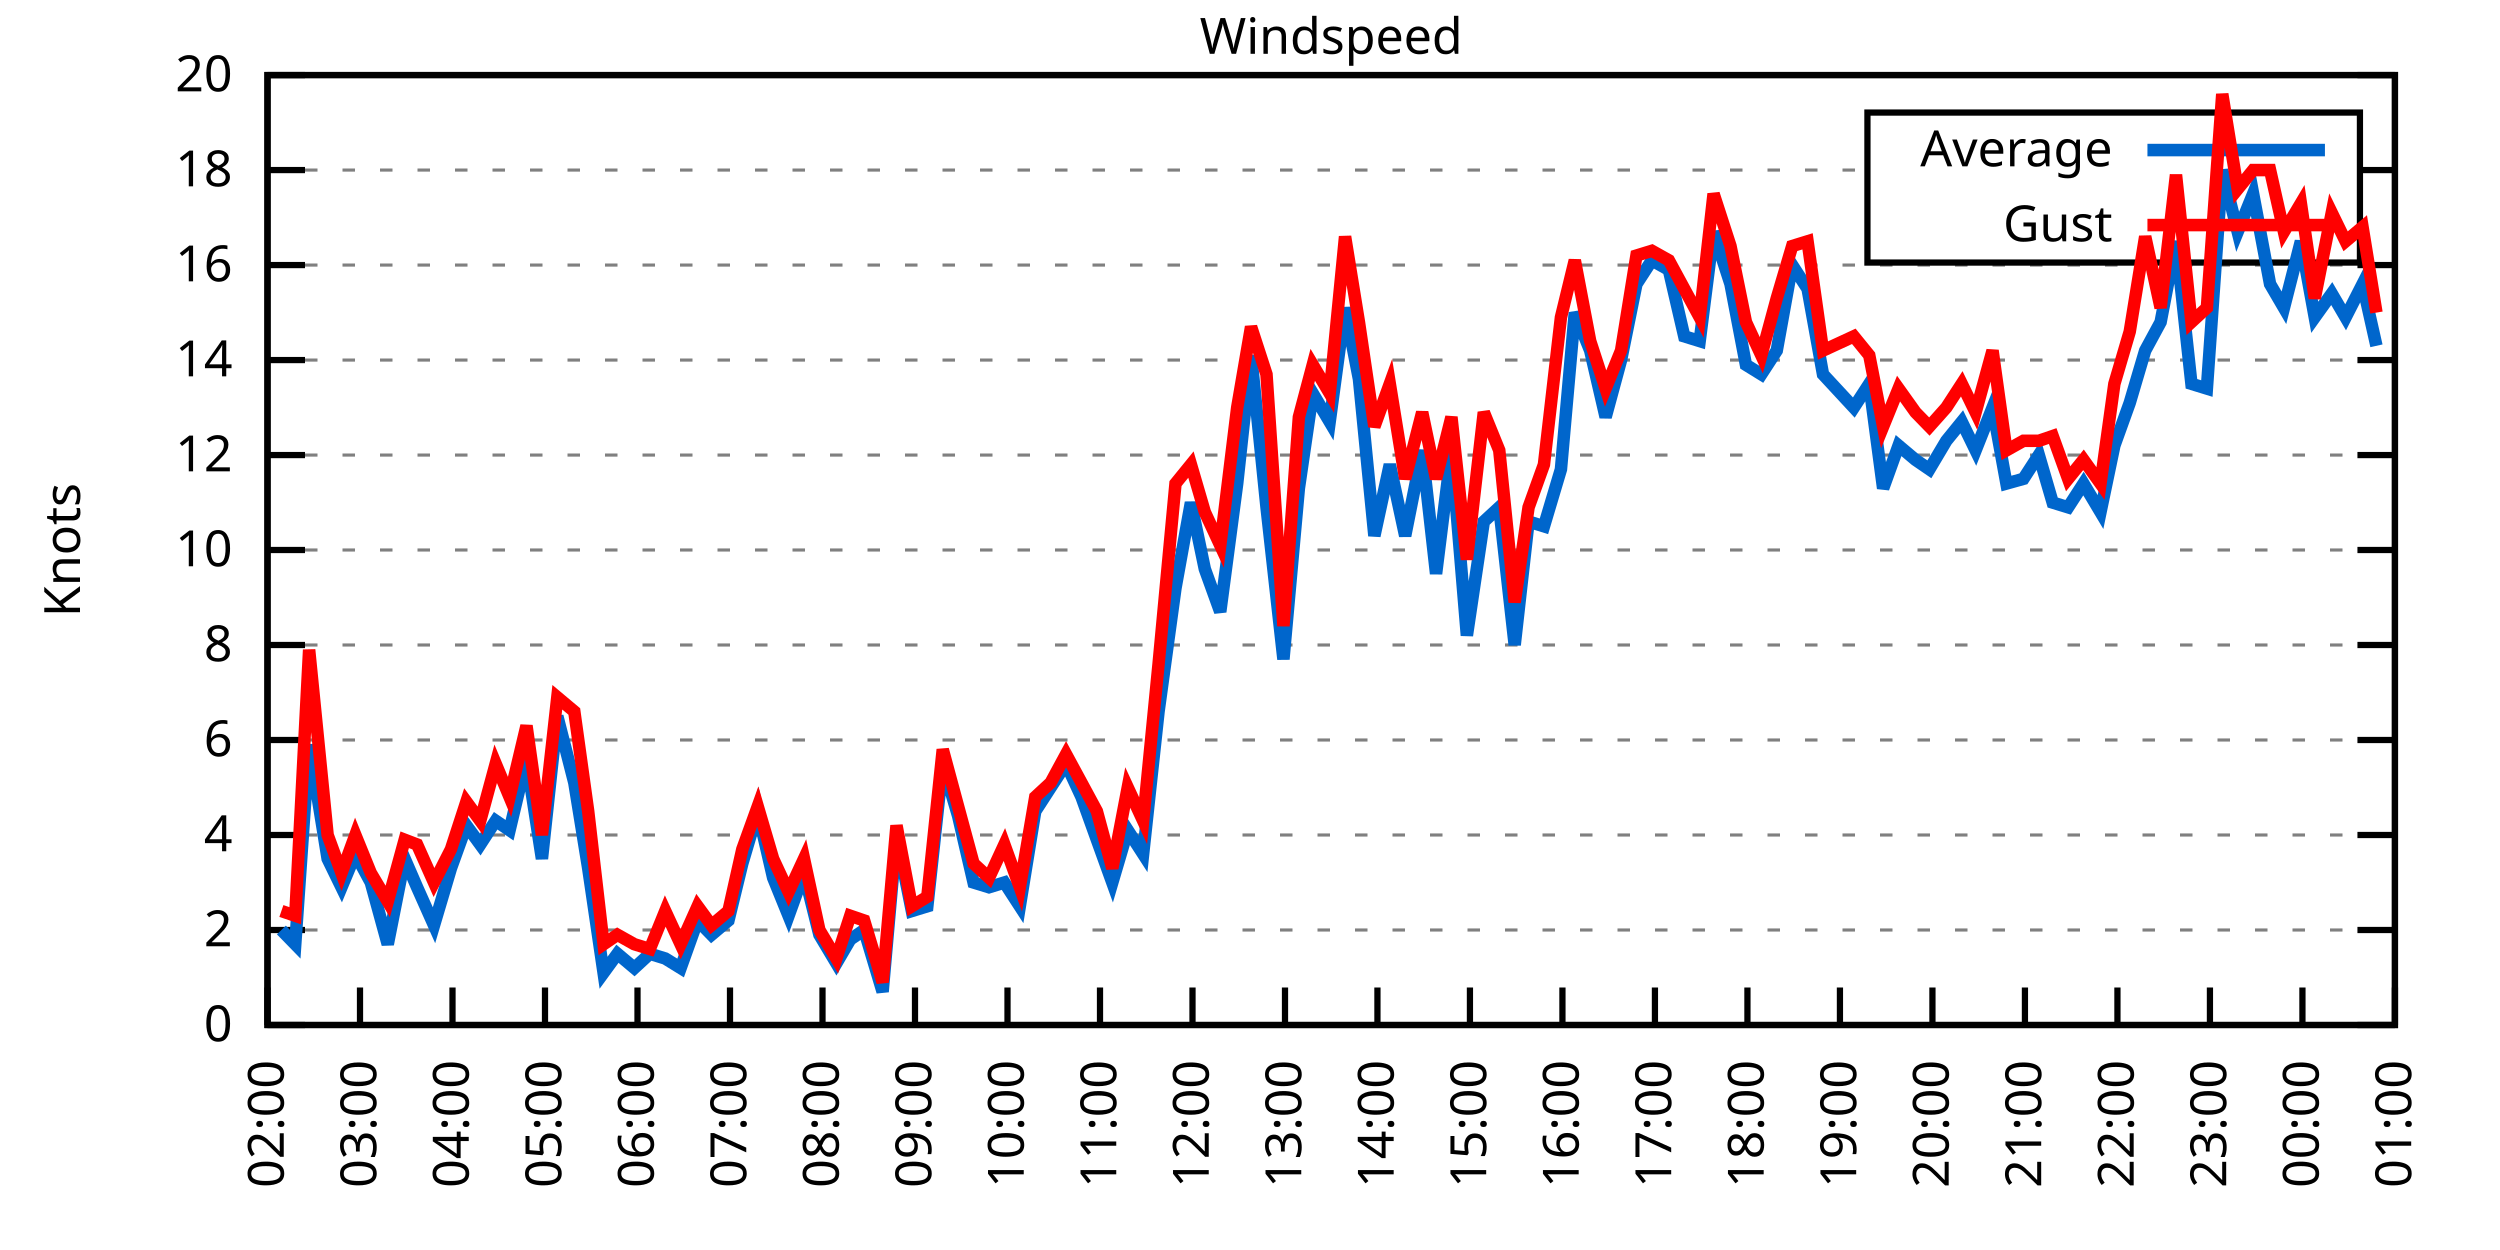
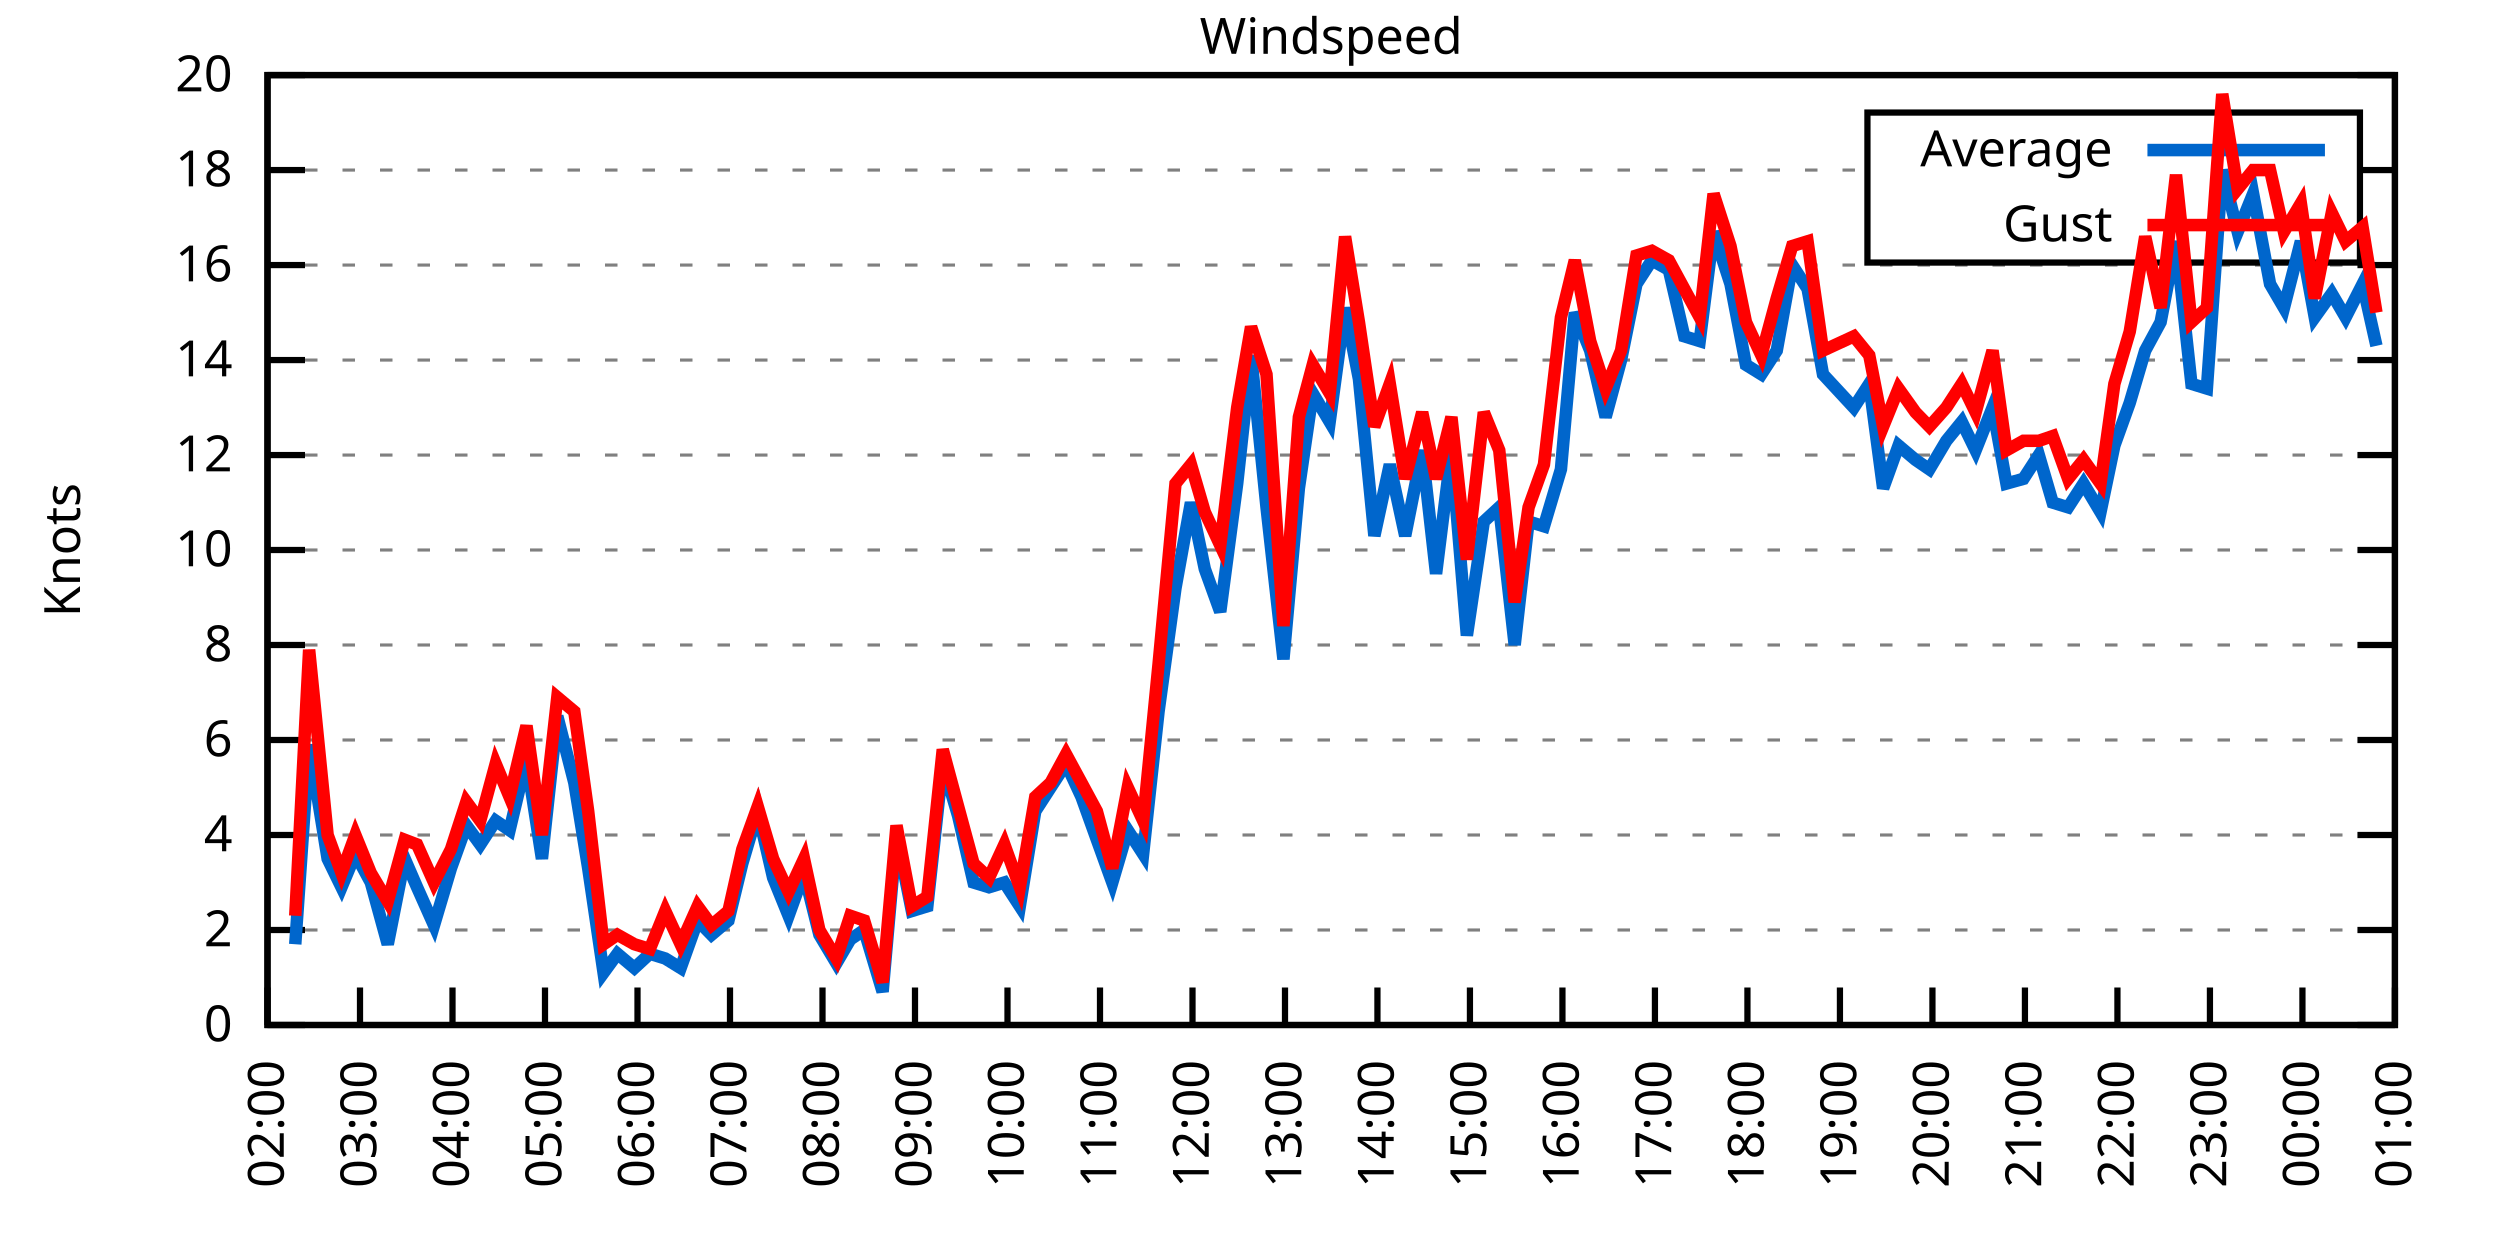
<svg xmlns="http://www.w3.org/2000/svg" xmlns:xlink="http://www.w3.org/1999/xlink" width="400" height="200" viewBox="0 0 400 200">
  <g id="gnuplot_canvas">
    <rect x="0" y="0" width="400" height="200" fill="none" />
    <defs>
      <circle id="gpDot" r="0.5" stroke-width="0.5" stroke="currentColor" />
      <path id="gpPt0" stroke-width="0.333" stroke="currentColor" d="M-1,0 h2 M0,-1 v2" />
      <path id="gpPt1" stroke-width="0.333" stroke="currentColor" d="M-1,-1 L1,1 M1,-1 L-1,1" />
      <path id="gpPt2" stroke-width="0.333" stroke="currentColor" d="M-1,0 L1,0 M0,-1 L0,1 M-1,-1 L1,1 M-1,1 L1,-1" />
      <rect id="gpPt3" stroke-width="0.333" stroke="currentColor" x="-1" y="-1" width="2" height="2" />
      <rect id="gpPt4" stroke-width="0.333" stroke="currentColor" fill="currentColor" x="-1" y="-1" width="2" height="2" />
      <circle id="gpPt5" stroke-width="0.333" stroke="currentColor" cx="0" cy="0" r="1" />
      <use xlink:href="#gpPt5" id="gpPt6" fill="currentColor" stroke="none" />
      <path id="gpPt7" stroke-width="0.333" stroke="currentColor" d="M0,-1.33 L-1.33,0.67 L1.33,0.67 z" />
      <use xlink:href="#gpPt7" id="gpPt8" fill="currentColor" stroke="none" />
      <use xlink:href="#gpPt7" id="gpPt9" stroke="currentColor" transform="rotate(180)" />
      <use xlink:href="#gpPt9" id="gpPt10" fill="currentColor" stroke="none" />
      <use xlink:href="#gpPt3" id="gpPt11" stroke="currentColor" transform="rotate(45)" />
      <use xlink:href="#gpPt11" id="gpPt12" fill="currentColor" stroke="none" />
      <path id="gpPt13" stroke-width="0.333" stroke="currentColor" d="M0,1.330 L1.265,0.411 L0.782,-1.067 L-0.782,-1.076 L-1.265,0.411 z" />
      <use xlink:href="#gpPt13" id="gpPt14" fill="currentColor" stroke="none" />
      <filter id="textbox" filterUnits="objectBoundingBox" x="0" y="0" height="1" width="1">
        <feFlood flood-color="white" flood-opacity="1" result="bgnd" />
        <feComposite in="SourceGraphic" in2="bgnd" operator="atop" />
      </filter>
      <filter id="greybox" filterUnits="objectBoundingBox" x="0" y="0" height="1" width="1">
        <feFlood flood-color="lightgrey" flood-opacity="1" result="grey" />
        <feComposite in="SourceGraphic" in2="grey" operator="atop" />
      </filter>
    </defs>
    <g fill="none" color="white" stroke="currentColor" stroke-width="1.00" stroke-linecap="butt" stroke-linejoin="miter">
</g>
    <g fill="none" color="black" stroke="currentColor" stroke-width="1.00" stroke-linecap="butt" stroke-linejoin="miter">
      <g stroke="none" shape-rendering="crispEdges">
        <polygon fill="rgb(255, 255, 255)" points="42.80,164.00 383.18,164.00 383.18,12.02 42.80,12.02 " />
      </g>
    </g>
    <g fill="none" color="black" stroke="currentColor" stroke-width="1.00" stroke-linecap="butt" stroke-linejoin="miter">
</g>
    <g fill="none" color="black" stroke="black" stroke-width="0.50" stroke-linecap="butt" stroke-linejoin="miter">
</g>
    <g fill="none" color="gray" stroke="currentColor" stroke-width="0.50" stroke-linecap="butt" stroke-linejoin="miter">
      <path stroke="gray" stroke-dasharray="2,4" class="gridline" d="M42.80,164.00 L383.19,164.00  " />
    </g>
    <g fill="none" color="gray" stroke="gray" stroke-width="1.00" stroke-linecap="butt" stroke-linejoin="miter">
</g>
    <g fill="none" color="black" stroke="currentColor" stroke-width="1.00" stroke-linecap="butt" stroke-linejoin="miter">
      <path stroke="black" d="M42.80,164.00 L48.80,164.00 M383.19,164.00 L377.19,164.00  " />
      <g transform="translate(37.20,166.60)" stroke="none" fill="black" font-family="Sans" font-size="8.00" text-anchor="end">
        <text>
          <tspan font-family="Sans"> 0</tspan>
        </text>
      </g>
    </g>
    <g fill="none" color="black" stroke="currentColor" stroke-width="1.00" stroke-linecap="butt" stroke-linejoin="miter">
</g>
    <g fill="none" color="black" stroke="black" stroke-width="0.50" stroke-linecap="butt" stroke-linejoin="miter">
</g>
    <g fill="none" color="gray" stroke="currentColor" stroke-width="0.50" stroke-linecap="butt" stroke-linejoin="miter">
      <path stroke="gray" stroke-dasharray="2,4" class="gridline" d="M42.80,148.80 L383.19,148.80  " />
    </g>
    <g fill="none" color="gray" stroke="gray" stroke-width="1.00" stroke-linecap="butt" stroke-linejoin="miter">
</g>
    <g fill="none" color="black" stroke="currentColor" stroke-width="1.00" stroke-linecap="butt" stroke-linejoin="miter">
      <path stroke="black" d="M42.80,148.80 L48.80,148.80 M383.19,148.80 L377.19,148.80  " />
      <g transform="translate(37.20,151.40)" stroke="none" fill="black" font-family="Sans" font-size="8.00" text-anchor="end">
        <text>
          <tspan font-family="Sans"> 2</tspan>
        </text>
      </g>
    </g>
    <g fill="none" color="black" stroke="currentColor" stroke-width="1.00" stroke-linecap="butt" stroke-linejoin="miter">
</g>
    <g fill="none" color="black" stroke="black" stroke-width="0.50" stroke-linecap="butt" stroke-linejoin="miter">
</g>
    <g fill="none" color="gray" stroke="currentColor" stroke-width="0.50" stroke-linecap="butt" stroke-linejoin="miter">
      <path stroke="gray" stroke-dasharray="2,4" class="gridline" d="M42.80,133.60 L383.19,133.60  " />
    </g>
    <g fill="none" color="gray" stroke="gray" stroke-width="1.00" stroke-linecap="butt" stroke-linejoin="miter">
</g>
    <g fill="none" color="black" stroke="currentColor" stroke-width="1.00" stroke-linecap="butt" stroke-linejoin="miter">
      <path stroke="black" d="M42.80,133.60 L48.80,133.60 M383.19,133.60 L377.19,133.60  " />
      <g transform="translate(37.20,136.20)" stroke="none" fill="black" font-family="Sans" font-size="8.00" text-anchor="end">
        <text>
          <tspan font-family="Sans"> 4</tspan>
        </text>
      </g>
    </g>
    <g fill="none" color="black" stroke="currentColor" stroke-width="1.00" stroke-linecap="butt" stroke-linejoin="miter">
</g>
    <g fill="none" color="black" stroke="black" stroke-width="0.50" stroke-linecap="butt" stroke-linejoin="miter">
</g>
    <g fill="none" color="gray" stroke="currentColor" stroke-width="0.50" stroke-linecap="butt" stroke-linejoin="miter">
      <path stroke="gray" stroke-dasharray="2,4" class="gridline" d="M42.80,118.40 L383.19,118.40  " />
    </g>
    <g fill="none" color="gray" stroke="gray" stroke-width="1.00" stroke-linecap="butt" stroke-linejoin="miter">
</g>
    <g fill="none" color="black" stroke="currentColor" stroke-width="1.00" stroke-linecap="butt" stroke-linejoin="miter">
      <path stroke="black" d="M42.80,118.40 L48.80,118.40 M383.19,118.40 L377.19,118.40  " />
      <g transform="translate(37.20,121.00)" stroke="none" fill="black" font-family="Sans" font-size="8.00" text-anchor="end">
        <text>
          <tspan font-family="Sans"> 6</tspan>
        </text>
      </g>
    </g>
    <g fill="none" color="black" stroke="currentColor" stroke-width="1.00" stroke-linecap="butt" stroke-linejoin="miter">
</g>
    <g fill="none" color="black" stroke="black" stroke-width="0.50" stroke-linecap="butt" stroke-linejoin="miter">
</g>
    <g fill="none" color="gray" stroke="currentColor" stroke-width="0.50" stroke-linecap="butt" stroke-linejoin="miter">
      <path stroke="gray" stroke-dasharray="2,4" class="gridline" d="M42.80,103.20 L383.19,103.20  " />
    </g>
    <g fill="none" color="gray" stroke="gray" stroke-width="1.00" stroke-linecap="butt" stroke-linejoin="miter">
</g>
    <g fill="none" color="black" stroke="currentColor" stroke-width="1.00" stroke-linecap="butt" stroke-linejoin="miter">
      <path stroke="black" d="M42.80,103.20 L48.80,103.20 M383.19,103.20 L377.19,103.20  " />
      <g transform="translate(37.20,105.80)" stroke="none" fill="black" font-family="Sans" font-size="8.00" text-anchor="end">
        <text>
          <tspan font-family="Sans"> 8</tspan>
        </text>
      </g>
    </g>
    <g fill="none" color="black" stroke="currentColor" stroke-width="1.00" stroke-linecap="butt" stroke-linejoin="miter">
</g>
    <g fill="none" color="black" stroke="black" stroke-width="0.50" stroke-linecap="butt" stroke-linejoin="miter">
</g>
    <g fill="none" color="gray" stroke="currentColor" stroke-width="0.50" stroke-linecap="butt" stroke-linejoin="miter">
      <path stroke="gray" stroke-dasharray="2,4" class="gridline" d="M42.80,88.00 L383.19,88.00  " />
    </g>
    <g fill="none" color="gray" stroke="gray" stroke-width="1.00" stroke-linecap="butt" stroke-linejoin="miter">
</g>
    <g fill="none" color="black" stroke="currentColor" stroke-width="1.00" stroke-linecap="butt" stroke-linejoin="miter">
      <path stroke="black" d="M42.80,88.00 L48.80,88.00 M383.19,88.00 L377.19,88.00  " />
      <g transform="translate(37.20,90.60)" stroke="none" fill="black" font-family="Sans" font-size="8.00" text-anchor="end">
        <text>
          <tspan font-family="Sans"> 10</tspan>
        </text>
      </g>
    </g>
    <g fill="none" color="black" stroke="currentColor" stroke-width="1.00" stroke-linecap="butt" stroke-linejoin="miter">
</g>
    <g fill="none" color="black" stroke="black" stroke-width="0.50" stroke-linecap="butt" stroke-linejoin="miter">
</g>
    <g fill="none" color="gray" stroke="currentColor" stroke-width="0.50" stroke-linecap="butt" stroke-linejoin="miter">
      <path stroke="gray" stroke-dasharray="2,4" class="gridline" d="M42.80,72.81 L383.19,72.81  " />
    </g>
    <g fill="none" color="gray" stroke="gray" stroke-width="1.00" stroke-linecap="butt" stroke-linejoin="miter">
</g>
    <g fill="none" color="black" stroke="currentColor" stroke-width="1.00" stroke-linecap="butt" stroke-linejoin="miter">
      <path stroke="black" d="M42.80,72.81 L48.80,72.81 M383.19,72.81 L377.19,72.81  " />
      <g transform="translate(37.20,75.41)" stroke="none" fill="black" font-family="Sans" font-size="8.00" text-anchor="end">
        <text>
          <tspan font-family="Sans"> 12</tspan>
        </text>
      </g>
    </g>
    <g fill="none" color="black" stroke="currentColor" stroke-width="1.00" stroke-linecap="butt" stroke-linejoin="miter">
</g>
    <g fill="none" color="black" stroke="black" stroke-width="0.50" stroke-linecap="butt" stroke-linejoin="miter">
</g>
    <g fill="none" color="gray" stroke="currentColor" stroke-width="0.50" stroke-linecap="butt" stroke-linejoin="miter">
      <path stroke="gray" stroke-dasharray="2,4" class="gridline" d="M42.80,57.61 L383.19,57.61  " />
    </g>
    <g fill="none" color="gray" stroke="gray" stroke-width="1.00" stroke-linecap="butt" stroke-linejoin="miter">
</g>
    <g fill="none" color="black" stroke="currentColor" stroke-width="1.00" stroke-linecap="butt" stroke-linejoin="miter">
      <path stroke="black" d="M42.80,57.61 L48.80,57.61 M383.19,57.61 L377.19,57.61  " />
      <g transform="translate(37.20,60.21)" stroke="none" fill="black" font-family="Sans" font-size="8.00" text-anchor="end">
        <text>
          <tspan font-family="Sans"> 14</tspan>
        </text>
      </g>
    </g>
    <g fill="none" color="black" stroke="currentColor" stroke-width="1.00" stroke-linecap="butt" stroke-linejoin="miter">
</g>
    <g fill="none" color="black" stroke="black" stroke-width="0.50" stroke-linecap="butt" stroke-linejoin="miter">
</g>
    <g fill="none" color="gray" stroke="currentColor" stroke-width="0.50" stroke-linecap="butt" stroke-linejoin="miter">
      <path stroke="gray" stroke-dasharray="2,4" class="gridline" d="M42.80,42.41 L383.19,42.41  " />
    </g>
    <g fill="none" color="gray" stroke="gray" stroke-width="1.00" stroke-linecap="butt" stroke-linejoin="miter">
</g>
    <g fill="none" color="black" stroke="currentColor" stroke-width="1.00" stroke-linecap="butt" stroke-linejoin="miter">
      <path stroke="black" d="M42.80,42.41 L48.80,42.41 M383.19,42.41 L377.19,42.41  " />
      <g transform="translate(37.20,45.01)" stroke="none" fill="black" font-family="Sans" font-size="8.00" text-anchor="end">
        <text>
          <tspan font-family="Sans"> 16</tspan>
        </text>
      </g>
    </g>
    <g fill="none" color="black" stroke="currentColor" stroke-width="1.00" stroke-linecap="butt" stroke-linejoin="miter">
</g>
    <g fill="none" color="black" stroke="black" stroke-width="0.50" stroke-linecap="butt" stroke-linejoin="miter">
</g>
    <g fill="none" color="gray" stroke="currentColor" stroke-width="0.50" stroke-linecap="butt" stroke-linejoin="miter">
      <path stroke="gray" stroke-dasharray="2,4" class="gridline" d="M42.80,27.21 L298.79,27.21 M377.59,27.21 L383.19,27.21  " />
    </g>
    <g fill="none" color="gray" stroke="gray" stroke-width="1.00" stroke-linecap="butt" stroke-linejoin="miter">
</g>
    <g fill="none" color="black" stroke="currentColor" stroke-width="1.00" stroke-linecap="butt" stroke-linejoin="miter">
      <path stroke="black" d="M42.80,27.21 L48.80,27.21 M383.19,27.21 L377.19,27.21  " />
      <g transform="translate(37.20,29.81)" stroke="none" fill="black" font-family="Sans" font-size="8.00" text-anchor="end">
        <text>
          <tspan font-family="Sans"> 18</tspan>
        </text>
      </g>
    </g>
    <g fill="none" color="black" stroke="currentColor" stroke-width="1.00" stroke-linecap="butt" stroke-linejoin="miter">
</g>
    <g fill="none" color="black" stroke="black" stroke-width="0.50" stroke-linecap="butt" stroke-linejoin="miter">
</g>
    <g fill="none" color="gray" stroke="currentColor" stroke-width="0.50" stroke-linecap="butt" stroke-linejoin="miter">
      <path stroke="gray" stroke-dasharray="2,4" class="gridline" d="M42.80,12.01 L383.19,12.01  " />
    </g>
    <g fill="none" color="gray" stroke="gray" stroke-width="1.00" stroke-linecap="butt" stroke-linejoin="miter">
</g>
    <g fill="none" color="black" stroke="currentColor" stroke-width="1.00" stroke-linecap="butt" stroke-linejoin="miter">
      <path stroke="black" d="M42.80,12.01 L48.80,12.01 M383.19,12.01 L377.19,12.01  " />
      <g transform="translate(37.20,14.61)" stroke="none" fill="black" font-family="Sans" font-size="8.00" text-anchor="end">
        <text>
          <tspan font-family="Sans"> 20</tspan>
        </text>
      </g>
    </g>
    <g fill="none" color="black" stroke="currentColor" stroke-width="1.00" stroke-linecap="butt" stroke-linejoin="miter">
      <path stroke="black" d="M42.80,164.00 L42.80,158.00  " />
      <g transform="translate(45.40,169.60) rotate(270.00)" stroke="none" fill="black" font-family="Sans" font-size="8.00" text-anchor="end">
        <text>
          <tspan font-family="Sans">02:00</tspan>
        </text>
      </g>
    </g>
    <g fill="none" color="black" stroke="currentColor" stroke-width="1.00" stroke-linecap="butt" stroke-linejoin="miter">
      <path stroke="black" d="M57.60,164.00 L57.60,158.00  " />
      <g transform="translate(60.20,169.60) rotate(270.00)" stroke="none" fill="black" font-family="Sans" font-size="8.00" text-anchor="end">
        <text>
          <tspan font-family="Sans">03:00</tspan>
        </text>
      </g>
    </g>
    <g fill="none" color="black" stroke="currentColor" stroke-width="1.00" stroke-linecap="butt" stroke-linejoin="miter">
      <path stroke="black" d="M72.40,164.00 L72.40,158.00  " />
      <g transform="translate(75.00,169.60) rotate(270.00)" stroke="none" fill="black" font-family="Sans" font-size="8.00" text-anchor="end">
        <text>
          <tspan font-family="Sans">04:00</tspan>
        </text>
      </g>
    </g>
    <g fill="none" color="black" stroke="currentColor" stroke-width="1.00" stroke-linecap="butt" stroke-linejoin="miter">
      <path stroke="black" d="M87.20,164.00 L87.20,158.00  " />
      <g transform="translate(89.80,169.60) rotate(270.00)" stroke="none" fill="black" font-family="Sans" font-size="8.00" text-anchor="end">
        <text>
          <tspan font-family="Sans">05:00</tspan>
        </text>
      </g>
    </g>
    <g fill="none" color="black" stroke="currentColor" stroke-width="1.00" stroke-linecap="butt" stroke-linejoin="miter">
      <path stroke="black" d="M102.00,164.00 L102.00,158.00  " />
      <g transform="translate(104.60,169.60) rotate(270.00)" stroke="none" fill="black" font-family="Sans" font-size="8.00" text-anchor="end">
        <text>
          <tspan font-family="Sans">06:00</tspan>
        </text>
      </g>
    </g>
    <g fill="none" color="black" stroke="currentColor" stroke-width="1.00" stroke-linecap="butt" stroke-linejoin="miter">
      <path stroke="black" d="M116.80,164.00 L116.80,158.00  " />
      <g transform="translate(119.40,169.60) rotate(270.00)" stroke="none" fill="black" font-family="Sans" font-size="8.00" text-anchor="end">
        <text>
          <tspan font-family="Sans">07:00</tspan>
        </text>
      </g>
    </g>
    <g fill="none" color="black" stroke="currentColor" stroke-width="1.00" stroke-linecap="butt" stroke-linejoin="miter">
      <path stroke="black" d="M131.60,164.00 L131.60,158.00  " />
      <g transform="translate(134.20,169.60) rotate(270.00)" stroke="none" fill="black" font-family="Sans" font-size="8.00" text-anchor="end">
        <text>
          <tspan font-family="Sans">08:00</tspan>
        </text>
      </g>
    </g>
    <g fill="none" color="black" stroke="currentColor" stroke-width="1.00" stroke-linecap="butt" stroke-linejoin="miter">
      <path stroke="black" d="M146.40,164.00 L146.40,158.00  " />
      <g transform="translate(149.00,169.60) rotate(270.00)" stroke="none" fill="black" font-family="Sans" font-size="8.00" text-anchor="end">
        <text>
          <tspan font-family="Sans">09:00</tspan>
        </text>
      </g>
    </g>
    <g fill="none" color="black" stroke="currentColor" stroke-width="1.00" stroke-linecap="butt" stroke-linejoin="miter">
      <path stroke="black" d="M161.20,164.00 L161.20,158.00  " />
      <g transform="translate(163.80,169.60) rotate(270.00)" stroke="none" fill="black" font-family="Sans" font-size="8.00" text-anchor="end">
        <text>
          <tspan font-family="Sans">10:00</tspan>
        </text>
      </g>
    </g>
    <g fill="none" color="black" stroke="currentColor" stroke-width="1.00" stroke-linecap="butt" stroke-linejoin="miter">
      <path stroke="black" d="M176.00,164.00 L176.00,158.00  " />
      <g transform="translate(178.60,169.60) rotate(270.00)" stroke="none" fill="black" font-family="Sans" font-size="8.00" text-anchor="end">
        <text>
          <tspan font-family="Sans">11:00</tspan>
        </text>
      </g>
    </g>
    <g fill="none" color="black" stroke="currentColor" stroke-width="1.00" stroke-linecap="butt" stroke-linejoin="miter">
      <path stroke="black" d="M190.80,164.00 L190.80,158.00  " />
      <g transform="translate(193.40,169.60) rotate(270.00)" stroke="none" fill="black" font-family="Sans" font-size="8.00" text-anchor="end">
        <text>
          <tspan font-family="Sans">12:00</tspan>
        </text>
      </g>
    </g>
    <g fill="none" color="black" stroke="currentColor" stroke-width="1.00" stroke-linecap="butt" stroke-linejoin="miter">
      <path stroke="black" d="M205.60,164.00 L205.60,158.00  " />
      <g transform="translate(208.20,169.60) rotate(270.00)" stroke="none" fill="black" font-family="Sans" font-size="8.00" text-anchor="end">
        <text>
          <tspan font-family="Sans">13:00</tspan>
        </text>
      </g>
    </g>
    <g fill="none" color="black" stroke="currentColor" stroke-width="1.00" stroke-linecap="butt" stroke-linejoin="miter">
      <path stroke="black" d="M220.39,164.00 L220.39,158.00  " />
      <g transform="translate(222.99,169.60) rotate(270.00)" stroke="none" fill="black" font-family="Sans" font-size="8.00" text-anchor="end">
        <text>
          <tspan font-family="Sans">14:00</tspan>
        </text>
      </g>
    </g>
    <g fill="none" color="black" stroke="currentColor" stroke-width="1.00" stroke-linecap="butt" stroke-linejoin="miter">
      <path stroke="black" d="M235.19,164.00 L235.19,158.00  " />
      <g transform="translate(237.79,169.60) rotate(270.00)" stroke="none" fill="black" font-family="Sans" font-size="8.00" text-anchor="end">
        <text>
          <tspan font-family="Sans">15:00</tspan>
        </text>
      </g>
    </g>
    <g fill="none" color="black" stroke="currentColor" stroke-width="1.00" stroke-linecap="butt" stroke-linejoin="miter">
      <path stroke="black" d="M249.99,164.00 L249.99,158.00  " />
      <g transform="translate(252.59,169.60) rotate(270.00)" stroke="none" fill="black" font-family="Sans" font-size="8.00" text-anchor="end">
        <text>
          <tspan font-family="Sans">16:00</tspan>
        </text>
      </g>
    </g>
    <g fill="none" color="black" stroke="currentColor" stroke-width="1.00" stroke-linecap="butt" stroke-linejoin="miter">
      <path stroke="black" d="M264.79,164.00 L264.79,158.00  " />
      <g transform="translate(267.39,169.60) rotate(270.00)" stroke="none" fill="black" font-family="Sans" font-size="8.00" text-anchor="end">
        <text>
          <tspan font-family="Sans">17:00</tspan>
        </text>
      </g>
    </g>
    <g fill="none" color="black" stroke="currentColor" stroke-width="1.00" stroke-linecap="butt" stroke-linejoin="miter">
      <path stroke="black" d="M279.59,164.00 L279.59,158.00  " />
      <g transform="translate(282.19,169.60) rotate(270.00)" stroke="none" fill="black" font-family="Sans" font-size="8.00" text-anchor="end">
        <text>
          <tspan font-family="Sans">18:00</tspan>
        </text>
      </g>
    </g>
    <g fill="none" color="black" stroke="currentColor" stroke-width="1.00" stroke-linecap="butt" stroke-linejoin="miter">
      <path stroke="black" d="M294.39,164.00 L294.39,158.00  " />
      <g transform="translate(296.99,169.60) rotate(270.00)" stroke="none" fill="black" font-family="Sans" font-size="8.00" text-anchor="end">
        <text>
          <tspan font-family="Sans">19:00</tspan>
        </text>
      </g>
    </g>
    <g fill="none" color="black" stroke="currentColor" stroke-width="1.00" stroke-linecap="butt" stroke-linejoin="miter">
      <path stroke="black" d="M309.19,164.00 L309.19,158.00  " />
      <g transform="translate(311.79,169.60) rotate(270.00)" stroke="none" fill="black" font-family="Sans" font-size="8.00" text-anchor="end">
        <text>
          <tspan font-family="Sans">20:00</tspan>
        </text>
      </g>
    </g>
    <g fill="none" color="black" stroke="currentColor" stroke-width="1.00" stroke-linecap="butt" stroke-linejoin="miter">
      <path stroke="black" d="M323.99,164.00 L323.99,158.00  " />
      <g transform="translate(326.59,169.60) rotate(270.00)" stroke="none" fill="black" font-family="Sans" font-size="8.00" text-anchor="end">
        <text>
          <tspan font-family="Sans">21:00</tspan>
        </text>
      </g>
    </g>
    <g fill="none" color="black" stroke="currentColor" stroke-width="1.00" stroke-linecap="butt" stroke-linejoin="miter">
      <path stroke="black" d="M338.79,164.00 L338.79,158.00  " />
      <g transform="translate(341.39,169.60) rotate(270.00)" stroke="none" fill="black" font-family="Sans" font-size="8.00" text-anchor="end">
        <text>
          <tspan font-family="Sans">22:00</tspan>
        </text>
      </g>
    </g>
    <g fill="none" color="black" stroke="currentColor" stroke-width="1.00" stroke-linecap="butt" stroke-linejoin="miter">
      <path stroke="black" d="M353.59,164.00 L353.59,158.00  " />
      <g transform="translate(356.19,169.60) rotate(270.00)" stroke="none" fill="black" font-family="Sans" font-size="8.00" text-anchor="end">
        <text>
          <tspan font-family="Sans">23:00</tspan>
        </text>
      </g>
    </g>
    <g fill="none" color="black" stroke="currentColor" stroke-width="1.00" stroke-linecap="butt" stroke-linejoin="miter">
      <path stroke="black" d="M368.39,164.00 L368.39,158.00  " />
      <g transform="translate(370.99,169.60) rotate(270.00)" stroke="none" fill="black" font-family="Sans" font-size="8.00" text-anchor="end">
        <text>
          <tspan font-family="Sans">00:00</tspan>
        </text>
      </g>
    </g>
    <g fill="none" color="black" stroke="currentColor" stroke-width="1.00" stroke-linecap="butt" stroke-linejoin="miter">
      <path stroke="black" d="M383.19,164.00 L383.19,158.00  " />
      <g transform="translate(385.79,169.60) rotate(270.00)" stroke="none" fill="black" font-family="Sans" font-size="8.00" text-anchor="end">
        <text>
          <tspan font-family="Sans">01:00</tspan>
        </text>
      </g>
    </g>
    <g fill="none" color="black" stroke="currentColor" stroke-width="1.00" stroke-linecap="butt" stroke-linejoin="miter">
</g>
    <g fill="none" color="black" stroke="currentColor" stroke-width="1.00" stroke-linecap="butt" stroke-linejoin="miter">
      <path stroke="black" d="M42.80,12.01 L42.80,164.00 L383.19,164.00 L383.19,12.01 L42.80,12.01 Z  " />
    </g>
    <g fill="none" color="black" stroke="currentColor" stroke-width="1.00" stroke-linecap="butt" stroke-linejoin="miter">
</g>
    <g fill="none" color="black" stroke="currentColor" stroke-width="1.00" stroke-linecap="butt" stroke-linejoin="miter">
      <path stroke="black" d="M298.79,42.01 L298.79,18.01 L377.59,18.01 L377.59,42.01 L298.79,42.01 Z  " />
    </g>
    <g id="Windspeed_plot_1">
      <g fill="none" color="white" stroke="black" stroke-width="2.00" stroke-linecap="butt" stroke-linejoin="miter">
</g>
      <g fill="none" color="black" stroke="currentColor" stroke-width="2.00" stroke-linecap="butt" stroke-linejoin="miter">
        <g transform="translate(337.99,26.61)" stroke="none" fill="black" font-family="Sans" font-size="8.00" text-anchor="end">
          <text>
            <tspan font-family="Sans">Average</tspan>
          </text>
        </g>
      </g>
      <g fill="none" color="black" stroke="currentColor" stroke-width="2.00" stroke-linecap="butt" stroke-linejoin="miter">
-         <path stroke="rgb(  0, 102, 204)" d="M343.59,24.01 L371.99,24.01 M45.02,148.80 L47.24,151.08 L49.46,119.16 L52.42,137.40 L54.64,141.96 L56.86,136.64   L59.33,141.20 L62.04,151.08 L64.75,137.40 L66.73,141.96 L69.44,148.04 L72.15,138.92 L74.62,132.08 L76.84,135.12   L79.31,131.32 L81.53,132.84 L84.24,121.44 L86.71,137.40 L89.17,114.60 L91.89,125.24 L94.11,138.92 L96.57,155.64   L98.79,152.60 L101.50,154.88 L103.97,152.60 L106.44,153.36 L108.90,154.88 L111.62,147.28 L113.84,149.56 L116.55,147.28   L118.77,138.16 L121.24,129.80 L123.70,140.44 L126.17,146.52 L128.64,139.68 L131.10,149.56 L133.82,154.12 L136.04,150.32   L138.26,148.80 L141.22,158.68 L143.44,133.60 L145.90,145.76 L148.37,145.00 L150.84,122.20 L153.30,130.56 L155.77,141.20   L158.24,141.96 L160.70,141.20 L163.17,145.00 L165.64,129.80 L168.10,126.00 L170.57,122.20 L173.04,127.52 L175.50,134.36   L177.97,141.20 L180.44,132.84 L182.90,136.64 L185.37,113.84 L188.08,94.08 L190.55,80.41 L192.77,91.04 L195.24,97.88   L197.95,77.37 L200.17,56.85 L202.64,81.17 L205.35,105.48 L207.82,78.13 L210.04,62.93 L212.75,67.49 L215.21,49.25   L217.43,60.65 L219.90,85.73 L222.37,74.33 L224.83,85.73 L227.55,72.05 L229.77,91.80 L232.23,72.05 L234.70,101.68   L237.41,83.45 L239.88,81.17 L242.35,103.20 L244.57,83.45 L247.03,84.21 L249.75,75.09 L251.97,50.01 L254.43,56.09   L256.90,66.73 L259.37,57.61 L261.83,45.45 L264.30,41.65 L267.01,43.17 L269.48,53.81 L271.95,54.57 L274.17,37.09   L276.88,45.45 L279.35,58.37 L281.81,59.89 L284.28,56.09 L286.75,42.41 L289.21,46.21 L291.68,59.89 L296.61,65.21   L299.08,61.41 L301.30,78.13 L303.77,71.29 L306.48,73.57 L308.70,75.09 L311.41,70.53 L313.88,67.49 L316.10,72.05   L318.81,65.21 L321.03,77.37 L323.75,76.61 L326.21,72.81 L328.43,80.41 L330.90,81.17 L333.36,77.37 L336.08,81.93   L338.30,71.29 L340.76,64.45 L343.23,56.09 L345.70,51.53 L348.16,38.61 L350.63,61.41 L353.10,62.17 L355.56,27.21   L358.03,37.09 L360.50,31.01 L363.21,45.45 L365.43,49.25 L368.14,38.61 L370.36,50.77 L373.08,46.97 L375.30,50.77   L378.01,45.45 L380.23,55.33  " />
+         <path stroke="rgb(  0, 102, 204)" d="M343.59,24.01 L371.99,24.01 M47.24,151.08 L49.46,119.16 L52.42,137.40 L54.64,141.96 L56.86,136.64 L59.33,141.20   L62.04,151.08 L64.75,137.40 L66.73,141.96 L69.44,148.04 L72.15,138.92 L74.62,132.08 L76.84,135.12 L79.31,131.32   L81.53,132.84 L84.24,121.44 L86.71,137.40 L89.17,114.60 L91.89,125.24 L94.11,138.92 L96.57,155.64 L98.79,152.60   L101.50,154.88 L103.97,152.60 L106.44,153.36 L108.90,154.88 L111.62,147.28 L113.84,149.56 L116.55,147.28 L118.77,138.16   L121.24,129.80 L123.70,140.44 L126.17,146.52 L128.64,139.68 L131.10,149.56 L133.82,154.12 L136.04,150.32 L138.26,148.80   L141.22,158.68 L143.44,133.60 L145.90,145.76 L148.37,145.00 L150.84,122.20 L153.30,130.56 L155.77,141.20 L158.24,141.96   L160.70,141.20 L163.17,145.00 L165.64,129.80 L168.10,126.00 L170.57,122.20 L173.04,127.52 L175.50,134.36 L177.97,141.20   L180.44,132.84 L182.90,136.64 L185.37,113.84 L188.08,94.08 L190.55,80.41 L192.77,91.04 L195.24,97.88 L197.95,77.37   L200.17,56.85 L202.64,81.17 L205.35,105.48 L207.82,78.13 L210.04,62.93 L212.75,67.49 L215.21,49.25 L217.43,60.65   L219.90,85.73 L222.37,74.33 L224.83,85.73 L227.55,72.05 L229.77,91.80 L232.23,72.05 L234.70,101.68 L237.41,83.45   L239.88,81.17 L242.35,103.20 L244.57,83.45 L247.03,84.21 L249.75,75.09 L251.97,50.01 L254.43,56.09 L256.90,66.73   L259.37,57.61 L261.83,45.45 L264.30,41.65 L267.01,43.17 L269.48,53.81 L271.95,54.57 L274.17,37.09 L276.88,45.45   L279.35,58.37 L281.81,59.89 L284.28,56.09 L286.75,42.41 L289.21,46.21 L291.68,59.89 L296.61,65.21 L299.08,61.41   L301.30,78.13 L303.77,71.29 L306.48,73.57 L308.70,75.09 L311.41,70.53 L313.88,67.49 L316.10,72.05 L318.81,65.21   L321.03,77.37 L323.75,76.61 L326.21,72.81 L328.43,80.41 L330.90,81.17 L333.36,77.37 L336.08,81.93 L338.30,71.29   L340.76,64.45 L343.23,56.09 L345.70,51.53 L348.16,38.61 L350.63,61.41 L353.10,62.17 L355.56,27.21 L358.03,37.09   L360.50,31.01 L363.21,45.45 L365.43,49.25 L368.14,38.61 L370.36,50.77 L373.08,46.97 L375.30,50.77 L378.01,45.45   L380.23,55.33  " />
      </g>
    </g>
    <g id="Windspeed_plot_2">
      <g fill="none" color="black" stroke="currentColor" stroke-width="2.00" stroke-linecap="butt" stroke-linejoin="miter">
        <g transform="translate(337.99,38.61)" stroke="none" fill="black" font-family="Sans" font-size="8.00" text-anchor="end">
          <text>
            <tspan font-family="Sans">Gust</tspan>
          </text>
        </g>
      </g>
      <g fill="none" color="black" stroke="currentColor" stroke-width="2.00" stroke-linecap="butt" stroke-linejoin="miter">
-         <path stroke="rgb(255,   0,   0)" d="M343.59,36.01 L371.99,36.01 M45.02,145.76 L47.24,146.52 L49.46,103.96 L52.42,133.60 L54.64,139.68 L56.86,133.60   L59.33,139.68 L62.04,144.24 L64.75,134.36 L66.73,135.12 L69.44,141.20 L72.15,135.88 L74.62,128.28 L76.84,131.32   L79.31,122.20 L81.53,127.52 L84.24,116.12 L86.71,133.60 L89.17,111.56 L91.89,113.84 L94.11,129.80 L96.57,151.08   L98.79,149.56 L101.50,151.08 L103.97,151.84 L106.44,145.76 L108.90,151.08 L111.62,145.00 L113.84,148.04 L116.55,145.76   L118.77,135.88 L121.24,129.04 L123.70,137.40 L126.17,142.72 L128.64,137.40 L131.10,148.80 L133.82,153.36 L136.04,146.52   L138.26,147.28 L141.22,157.16 L143.44,132.08 L145.90,145.00 L148.37,143.48 L150.84,119.92 L153.30,129.04 L155.77,138.16   L158.24,140.44 L160.70,135.12 L163.17,141.96 L165.64,127.52 L168.10,125.24 L170.57,120.68 L173.04,125.24 L175.50,129.80   L177.97,138.92 L180.44,126.00 L182.90,131.32 L185.37,106.24 L188.08,77.37 L190.55,74.33 L192.77,81.93 L195.24,87.25   L197.95,65.21 L200.17,52.29 L202.64,59.89 L205.35,100.16 L207.82,66.73 L210.04,58.37 L212.75,62.93 L215.21,37.85   L217.43,51.53 L219.90,68.25 L222.37,61.41 L224.83,76.61 L227.55,65.97 L229.77,76.61 L232.23,66.73 L234.70,89.52   L237.41,65.97 L239.88,72.05 L242.35,96.36 L244.57,81.17 L247.03,74.33 L249.75,50.77 L251.97,41.65 L254.43,54.57   L256.90,62.17 L259.37,56.09 L261.83,40.89 L264.30,40.13 L267.01,41.65 L269.48,46.21 L271.95,50.77 L274.17,31.01   L276.88,39.37 L279.35,51.53 L281.81,56.85 L284.28,47.73 L286.75,39.37 L289.21,38.61 L291.68,56.09 L296.61,53.81   L299.08,56.85 L301.30,68.25 L303.77,62.17 L306.48,65.97 L308.70,68.25 L311.41,65.21 L313.88,61.41 L316.10,65.97   L318.81,56.09 L321.03,72.05 L323.75,70.53 L326.21,70.53 L328.43,69.77 L330.90,76.61 L333.36,73.57 L336.08,77.37   L338.30,61.41 L340.76,53.05 L343.23,37.85 L345.70,49.25 L348.16,27.97 L350.63,51.53 L353.10,49.25 L355.56,15.05   L358.03,30.25 L360.50,27.21 L363.21,27.21 L365.43,37.09 L368.14,32.53 L370.36,47.73 L373.08,34.05 L375.30,38.61   L378.01,36.33 L380.23,50.01  " />
+         <path stroke="rgb(255,   0,   0)" d="M343.59,36.01 L371.99,36.01 M47.24,146.52 L49.46,103.96 L52.42,133.60 L54.64,139.68 L56.86,133.60 L59.33,139.68   L62.04,144.24 L64.75,134.36 L66.73,135.12 L69.44,141.20 L72.15,135.88 L74.62,128.28 L76.84,131.32 L79.31,122.20   L81.53,127.52 L84.24,116.12 L86.71,133.60 L89.17,111.56 L91.89,113.84 L94.11,129.80 L96.57,151.08 L98.79,149.56   L101.50,151.08 L103.97,151.84 L106.44,145.76 L108.90,151.08 L111.62,145.00 L113.84,148.04 L116.55,145.76 L118.77,135.88   L121.24,129.04 L123.70,137.40 L126.17,142.72 L128.64,137.40 L131.10,148.80 L133.82,153.36 L136.04,146.52 L138.26,147.28   L141.22,157.16 L143.44,132.08 L145.90,145.00 L148.37,143.48 L150.84,119.92 L153.30,129.04 L155.77,138.16 L158.24,140.44   L160.70,135.12 L163.17,141.96 L165.64,127.52 L168.10,125.24 L170.57,120.68 L173.04,125.24 L175.50,129.80 L177.97,138.92   L180.44,126.00 L182.90,131.32 L185.37,106.24 L188.08,77.37 L190.55,74.33 L192.77,81.93 L195.24,87.25 L197.95,65.21   L200.17,52.29 L202.64,59.89 L205.35,100.16 L207.82,66.73 L210.04,58.37 L212.75,62.93 L215.21,37.85 L217.43,51.53   L219.90,68.25 L222.37,61.41 L224.83,76.61 L227.55,65.97 L229.77,76.61 L232.23,66.73 L234.70,89.52 L237.41,65.97   L239.88,72.05 L242.35,96.36 L244.57,81.17 L247.03,74.33 L249.75,50.77 L251.97,41.65 L254.43,54.57 L256.90,62.17   L259.37,56.09 L261.83,40.89 L264.30,40.13 L267.01,41.65 L269.48,46.21 L271.95,50.77 L274.17,31.01 L276.88,39.37   L279.35,51.53 L281.81,56.85 L284.28,47.73 L286.75,39.37 L289.21,38.61 L291.68,56.09 L296.61,53.81 L299.08,56.85   L301.30,68.25 L303.77,62.17 L306.48,65.97 L308.70,68.25 L311.41,65.21 L313.88,61.41 L316.10,65.97 L318.81,56.09   L321.03,72.05 L323.75,70.53 L326.21,70.53 L328.43,69.77 L330.90,76.61 L333.36,73.57 L336.08,77.37 L338.30,61.41   L340.76,53.05 L343.23,37.85 L345.70,49.25 L348.16,27.97 L350.63,51.53 L353.10,49.25 L355.56,15.05 L358.03,30.25   L360.50,27.21 L363.21,27.21 L365.43,37.09 L368.14,32.53 L370.36,47.73 L373.08,34.05 L375.30,38.61 L378.01,36.33   L380.23,50.01  " />
      </g>
    </g>
    <g fill="none" color="black" stroke="currentColor" stroke-width="2.00" stroke-linecap="butt" stroke-linejoin="miter">
</g>
    <g fill="none" color="black" stroke="black" stroke-width="1.00" stroke-linecap="butt" stroke-linejoin="miter">
</g>
    <g fill="none" color="black" stroke="currentColor" stroke-width="1.00" stroke-linecap="butt" stroke-linejoin="miter">
      <path stroke="black" d="M42.80,12.01 L42.80,164.00 L383.19,164.00 L383.19,12.01 L42.80,12.01 Z  " />
      <g transform="translate(12.80,88.01) rotate(270.00)" stroke="none" fill="black" font-family="Sans" font-size="8.00" text-anchor="middle">
        <text>
          <tspan font-family="Sans">Knots</tspan>
        </text>
      </g>
    </g>
    <g fill="none" color="black" stroke="currentColor" stroke-width="1.00" stroke-linecap="butt" stroke-linejoin="miter">
</g>
    <g fill="none" color="black" stroke="currentColor" stroke-width="1.00" stroke-linecap="butt" stroke-linejoin="miter">
      <g transform="translate(212.99,8.61)" stroke="none" fill="black" font-family="Sans" font-size="8.00" text-anchor="middle">
        <text>
          <tspan font-family="Sans">Windspeed</tspan>
        </text>
      </g>
    </g>
    <g fill="none" color="black" stroke="currentColor" stroke-width="1.00" stroke-linecap="butt" stroke-linejoin="miter">
</g>
  </g>
</svg>
